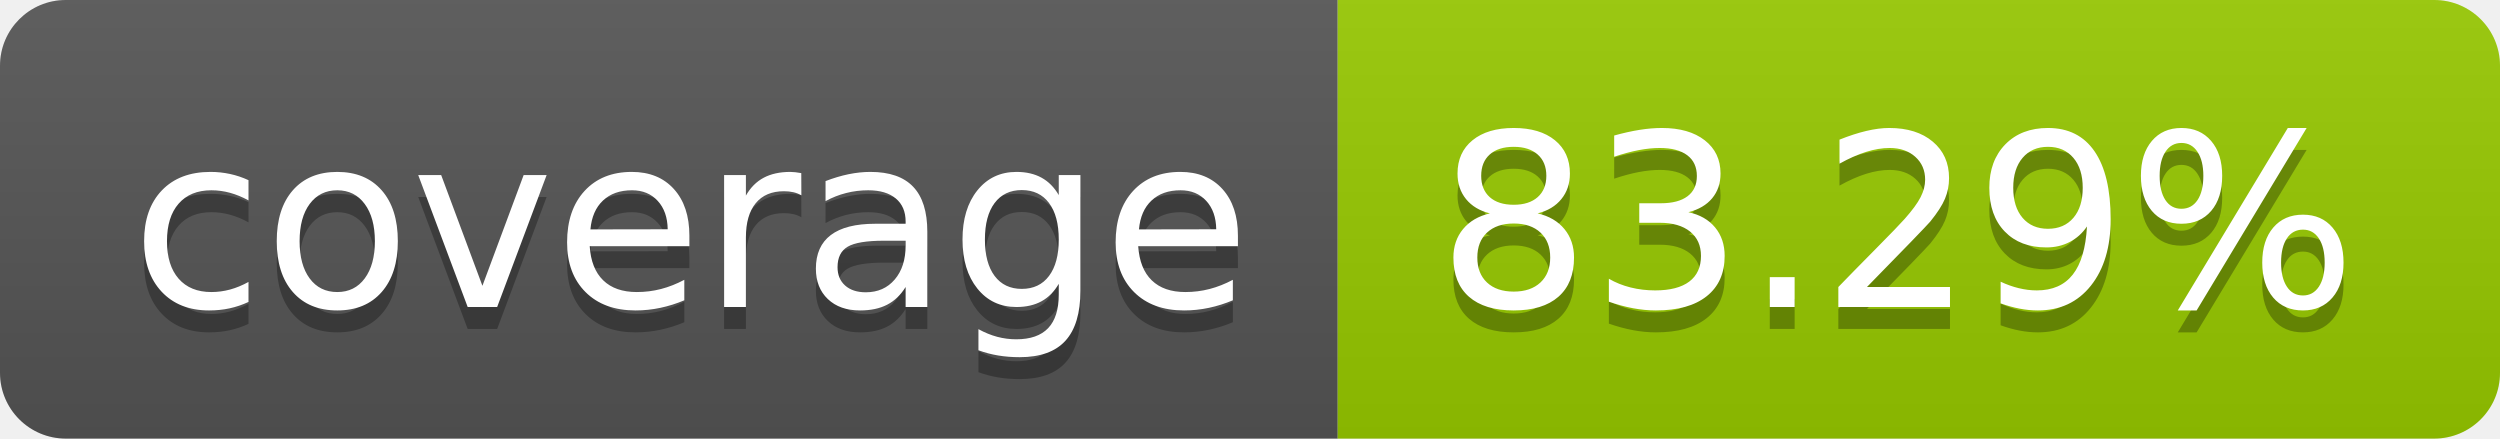
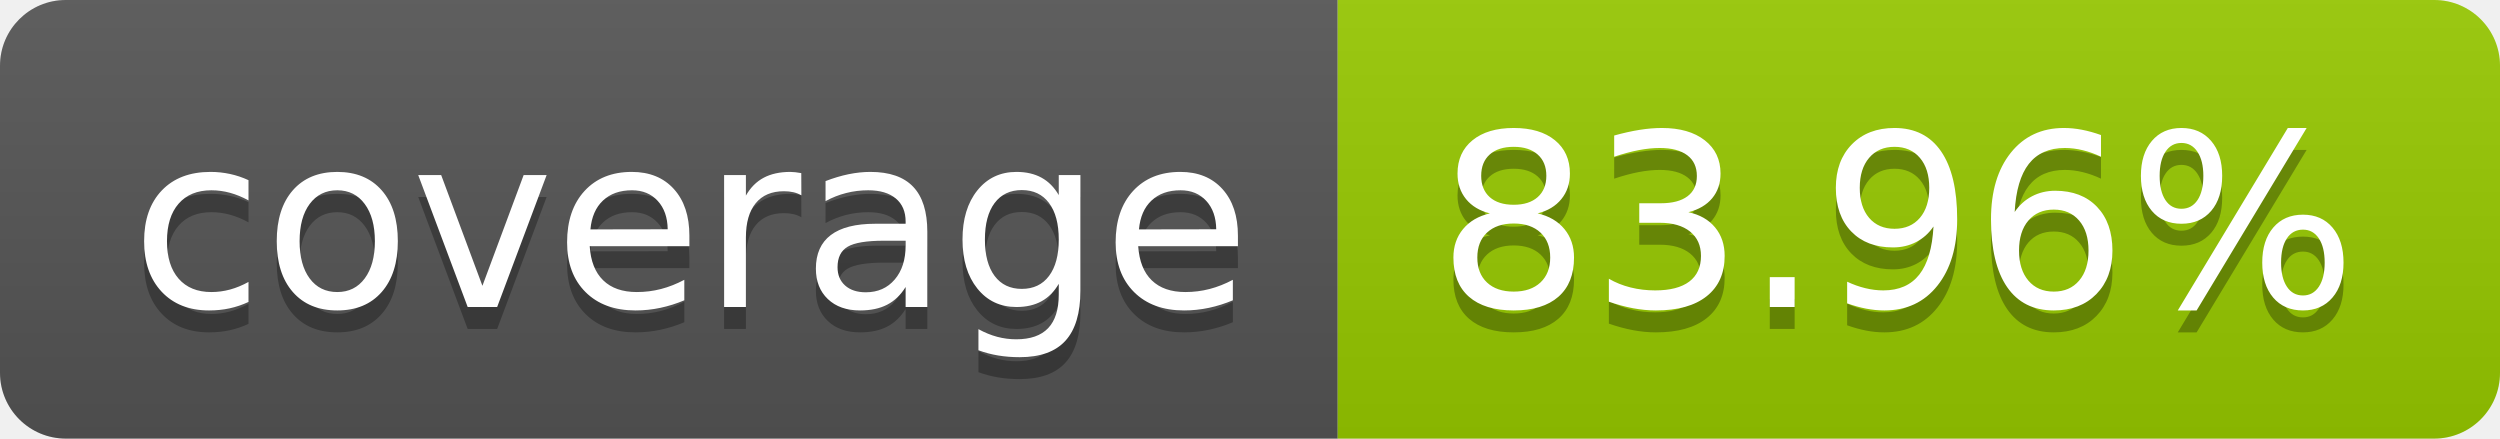
- <svg xmlns="http://www.w3.org/2000/svg" width="114" height="20" role="img" aria-label="coverage: 83.29%">
+ <svg xmlns="http://www.w3.org/2000/svg" width="114" height="20" role="img" aria-label="coverage: 83.96%">
  <linearGradient id="s" x2="0" y2="100%">
    <stop offset="0" stop-color="#bbb" stop-opacity=".1" />
    <stop offset="1" stop-opacity=".1" />
  </linearGradient>
  <clipPath id="r">
    <rect width="114" height="20" rx="3" fill="#fff" />
  </clipPath>
  <g clip-path="url(#r)">
    <rect width="61" height="20" fill="#555" />
    <rect x="61" width="53" height="20" fill="#97ca00" />
    <rect width="114" height="20" fill="url(#s)" />
  </g>
  <g fill="#fff" text-anchor="middle" font-family="Verdana,Geneva,DejaVu Sans,sans-serif" text-rendering="geometricPrecision" font-size="110">
    <text aria-hidden="true" x="315" y="150" fill="#010101" fill-opacity=".3" transform="scale(.1)" textLength="510">coverage</text>
    <text x="315" y="140" transform="scale(.1)" fill="#fff" textLength="510">coverage</text>
-     <text aria-hidden="true" x="865" y="150" fill="#010101" fill-opacity=".3" transform="scale(.1)" textLength="430">83.29%</text>
-     <text x="865" y="140" transform="scale(.1)" fill="#fff" textLength="430">83.29%</text>
+     <text aria-hidden="true" x="865" y="150" fill="#010101" fill-opacity=".3" transform="scale(.1)" textLength="430">83.96%</text>
+     <text x="865" y="140" transform="scale(.1)" fill="#fff" textLength="430">83.96%</text>
  </g>
</svg>
